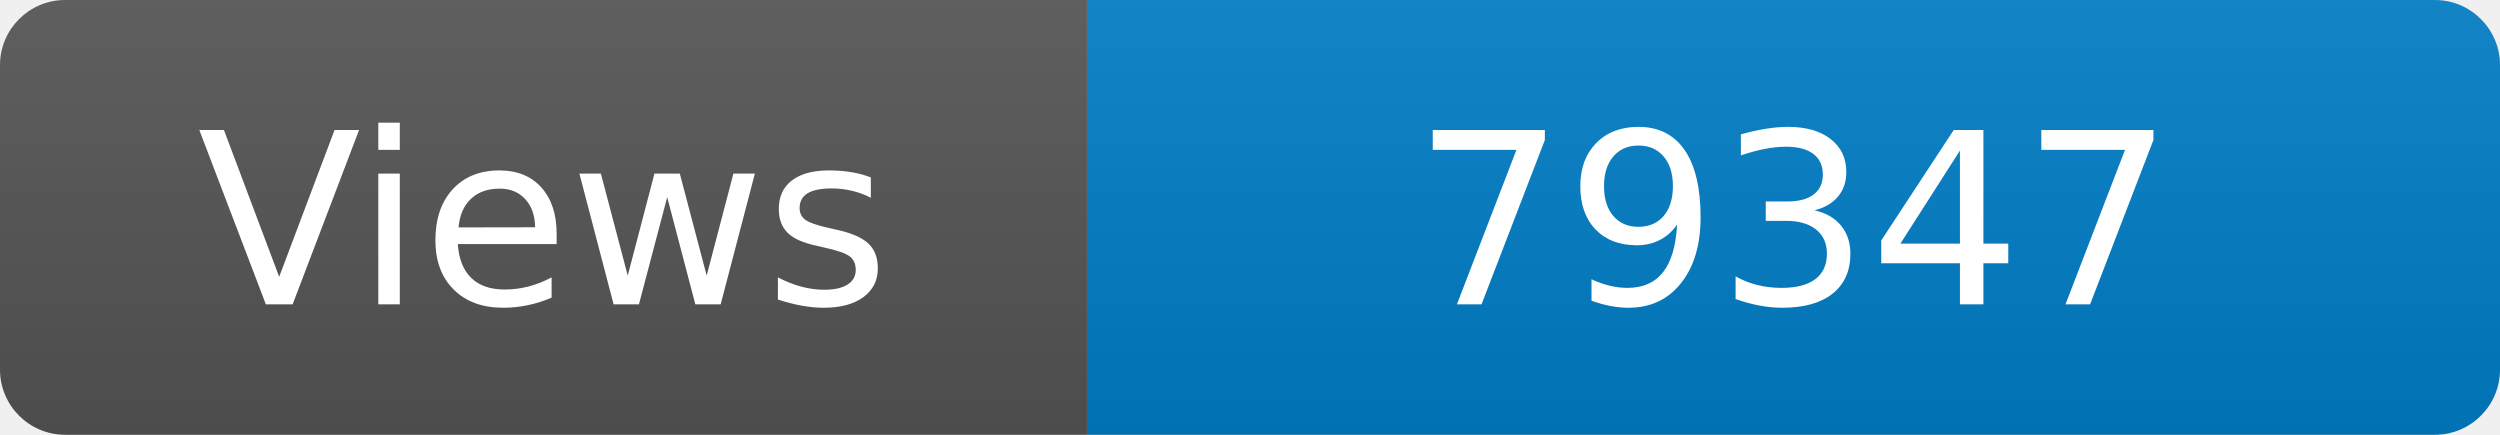
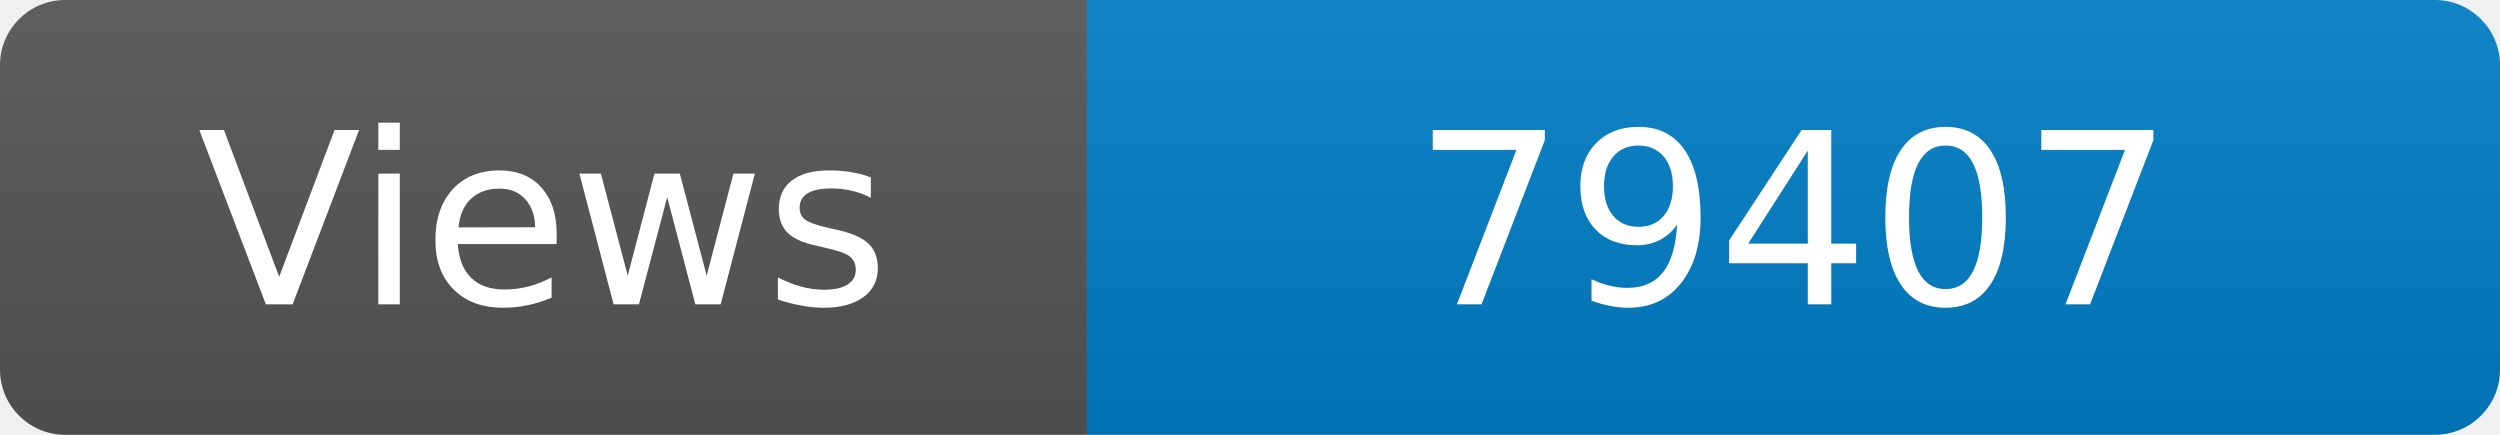
<svg xmlns="http://www.w3.org/2000/svg" width="115" height="20" role="img" aria-label="Maintained?: yes">
  <linearGradient id="s" x2="0" y2="100%">
    <stop offset="0" stop-color="#bbb" stop-opacity=".1" />
    <stop offset="1" stop-opacity=".1" />
  </linearGradient>
  <clipPath id="r">
    <rect width="115" height="20" rx="3" fill="#fff" />
  </clipPath>
  <g clip-path="url(#r)">
    <rect width="50" height="20" fill="#555" />
    <rect x="50" width="160" height="20" fill="#007ec6" />
    <rect width="115" height="20" fill="url(#s)" />
  </g>
  <g fill="#fff" text-anchor="middle" font-family="Verdana,Geneva,DejaVu Sans,sans-serif" font-size="110">
    <text x="250" y="140" transform="scale(.1)" fill="#fff">Views</text>
-     <text x="825" y="140" transform="scale(.1)" fill="#fff">79347</text>
+     <text x="825" y="140" transform="scale(.1)" fill="#fff">79407</text>
  </g>
</svg>
